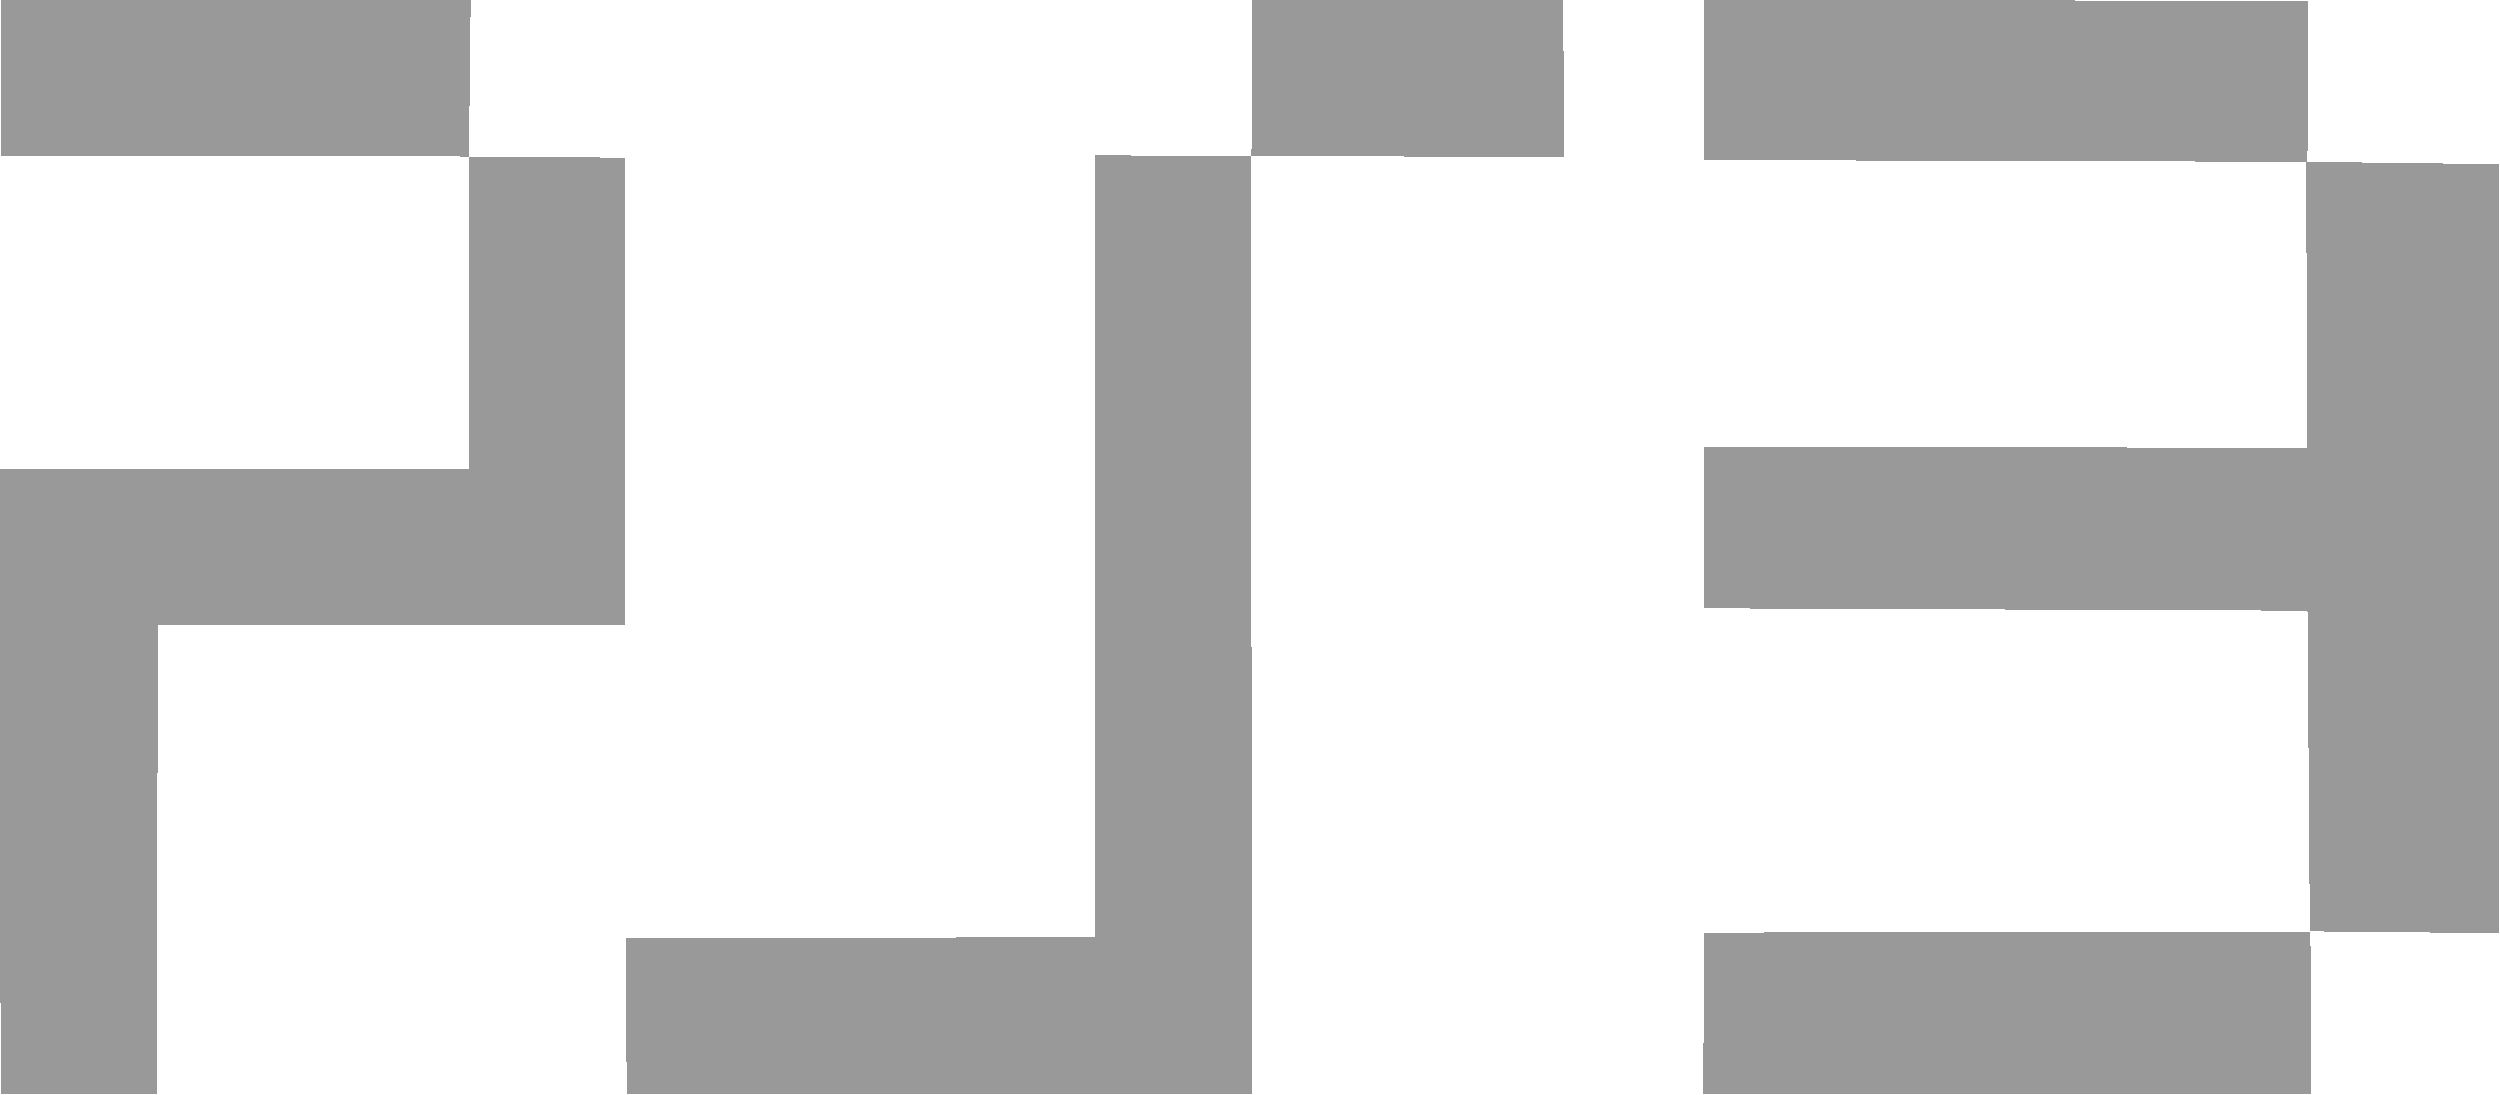
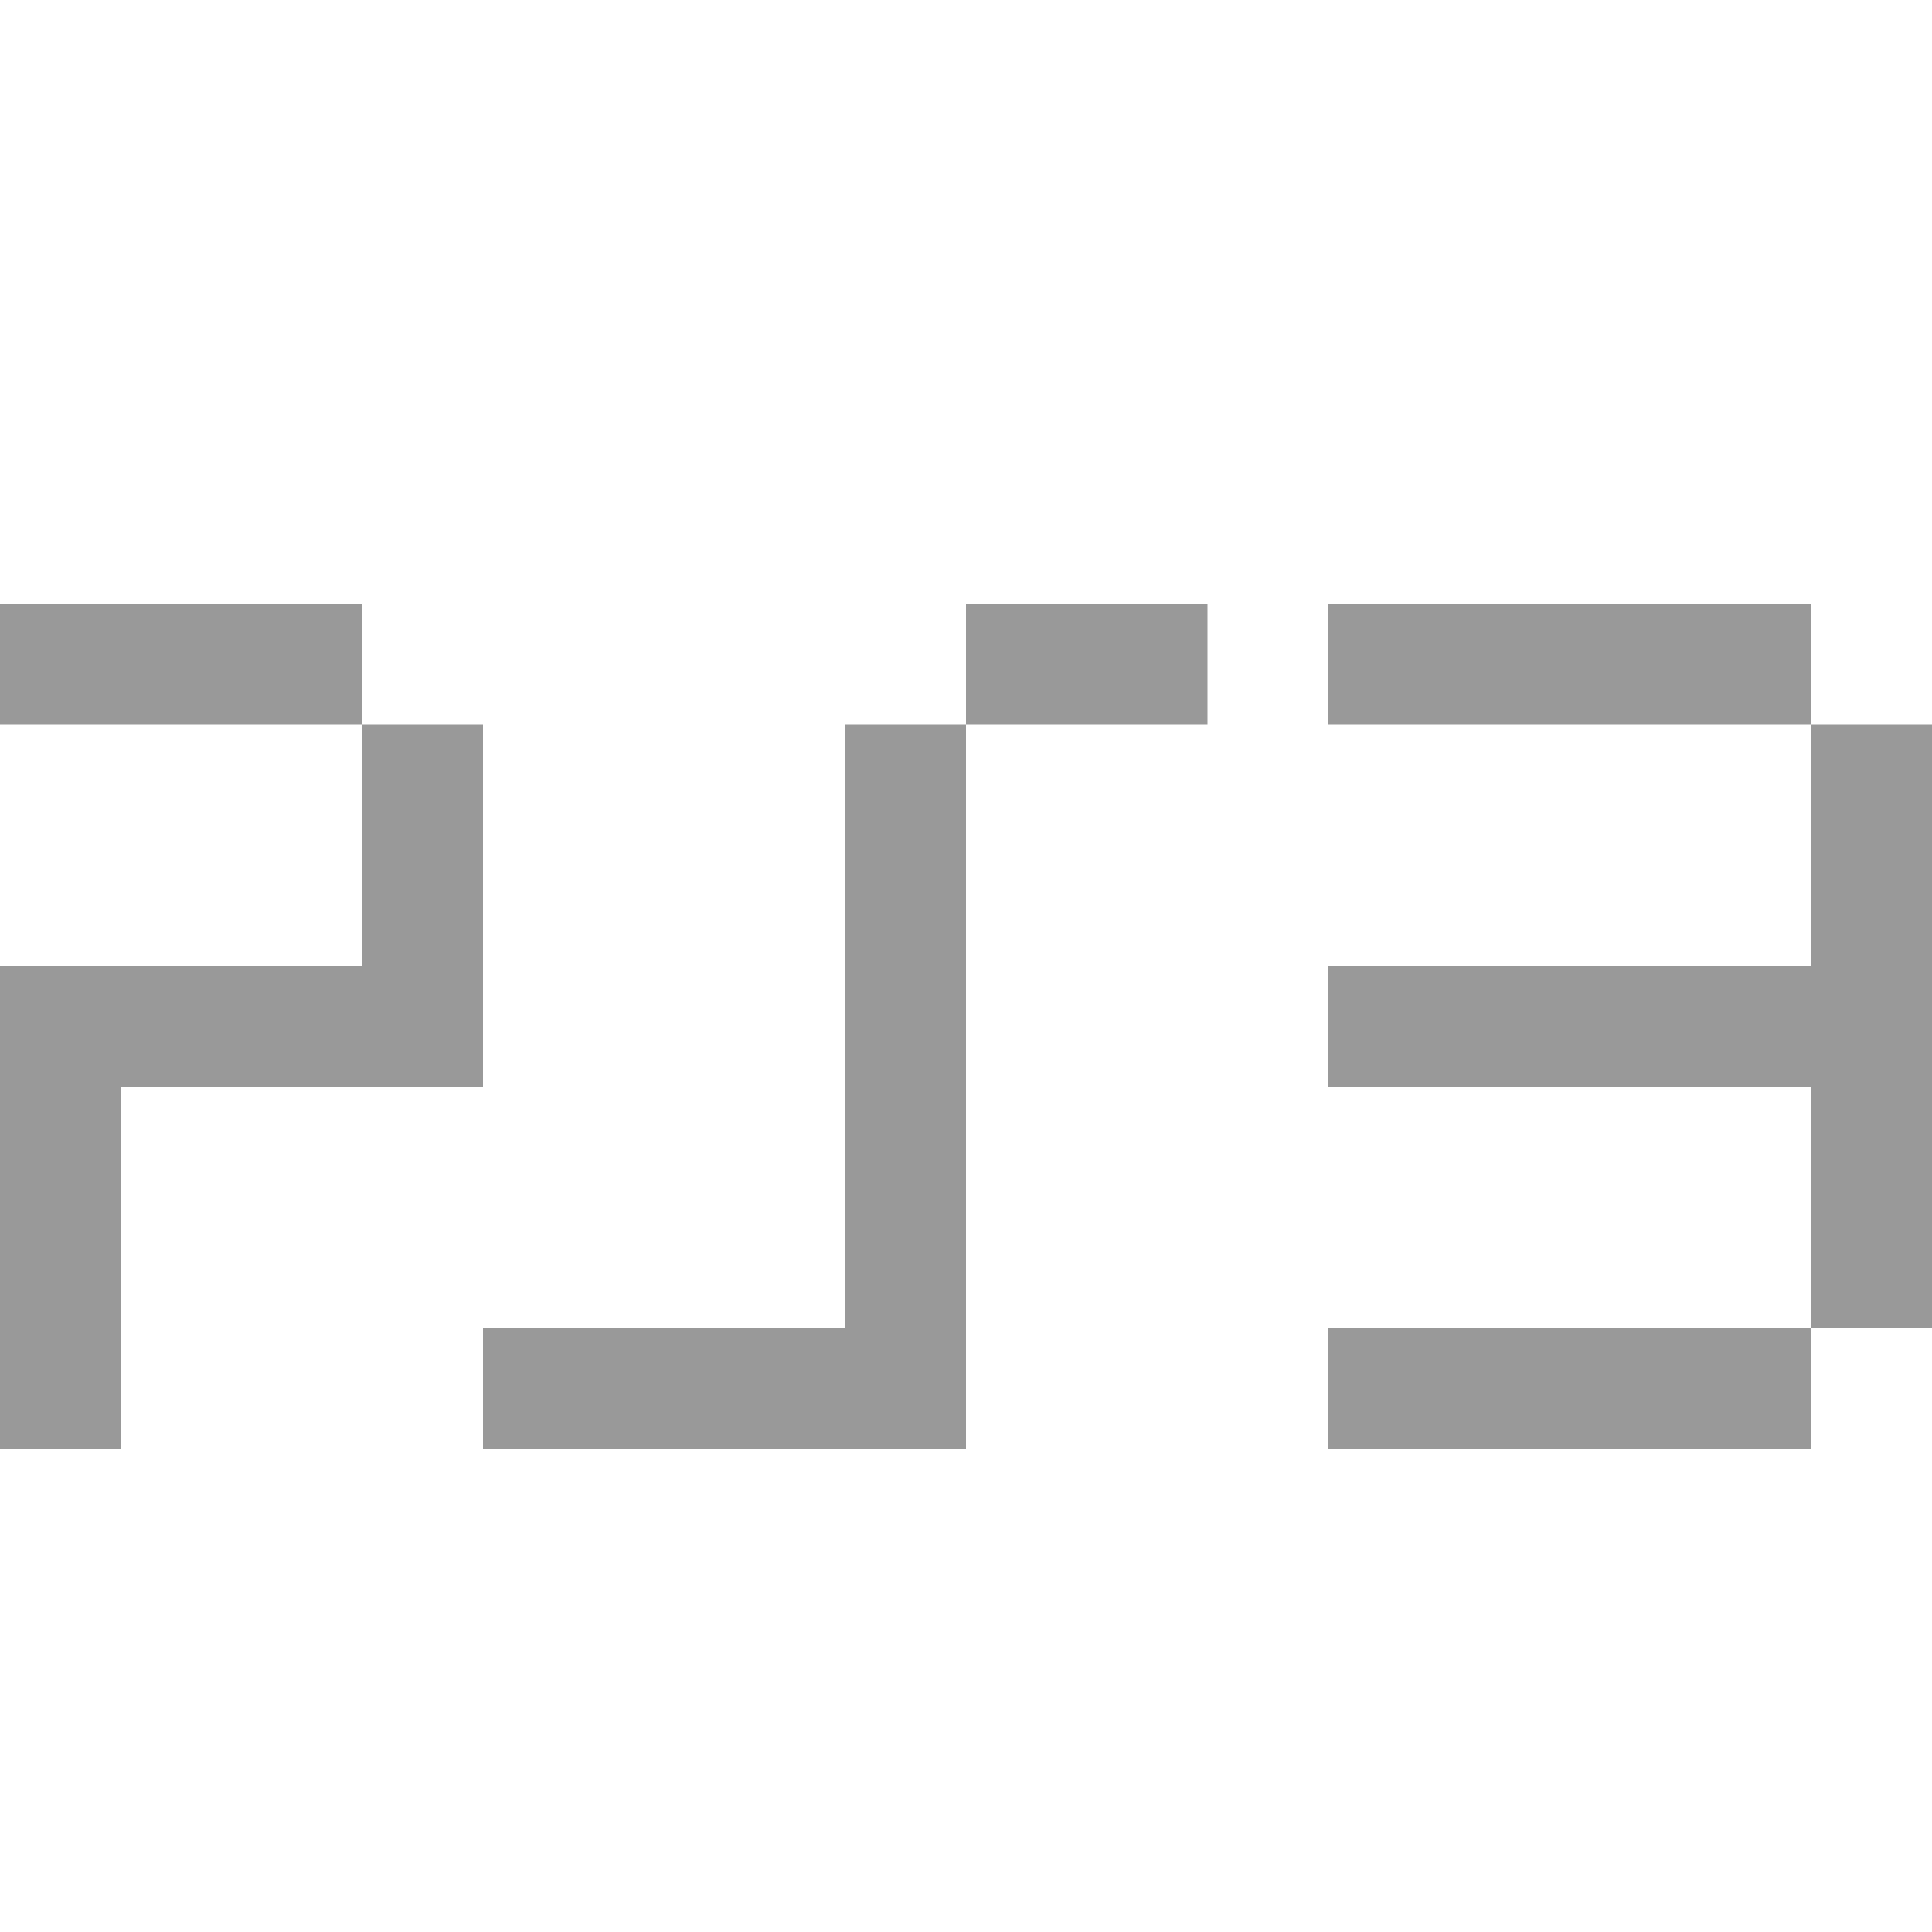
- <svg xmlns="http://www.w3.org/2000/svg" shape-rendering="crispEdges" version="1.1" viewBox="0 0 4.233 1.853">
-   <g fill="#999">
-     <path d="m2.885-0.001 1.023 0.003-0.001 0.272 0.325 0.004-9.17e-4 0.471v0.289l9.725e-4 0.542-0.32-0.003 0.001 0.276-1.029-0.001 0.001-0.273 1.026-0.001-0.004-0.544-1.022-0.004 0.001-0.273 1.02 0.001-0.001-0.484-1.019-0.003z" />
-     <path d="m0.001 1.852 0.265 0.001 0.001-0.795h0.792v-0.791l-0.265-0.002 0.003-0.266h-0.796v0.265l0.793 0.001v0.529h-0.794z" />
-     <path d="m2.118 0.264 0.53 0.002-0.001-0.266h-0.527l-0.001 0.264-0.265-9.2696e-4v1.324l-0.794 0.001 0.001 0.264 1.059 0.001z" />
-   </g>
+ <svg xmlns="http://www.w3.org/2000/svg" viewBox="0 0 16 16">
+   <path d="M11 5h4v1h1v5h-1v1h-4v-1h4V9h-4V8h4V6h-4ZM0 12h1V9h3V6H3V5H0v1h3v2H0Zm8-6h2V5H8v1H7v5H4v1h4z" fill="#999" />
</svg>
